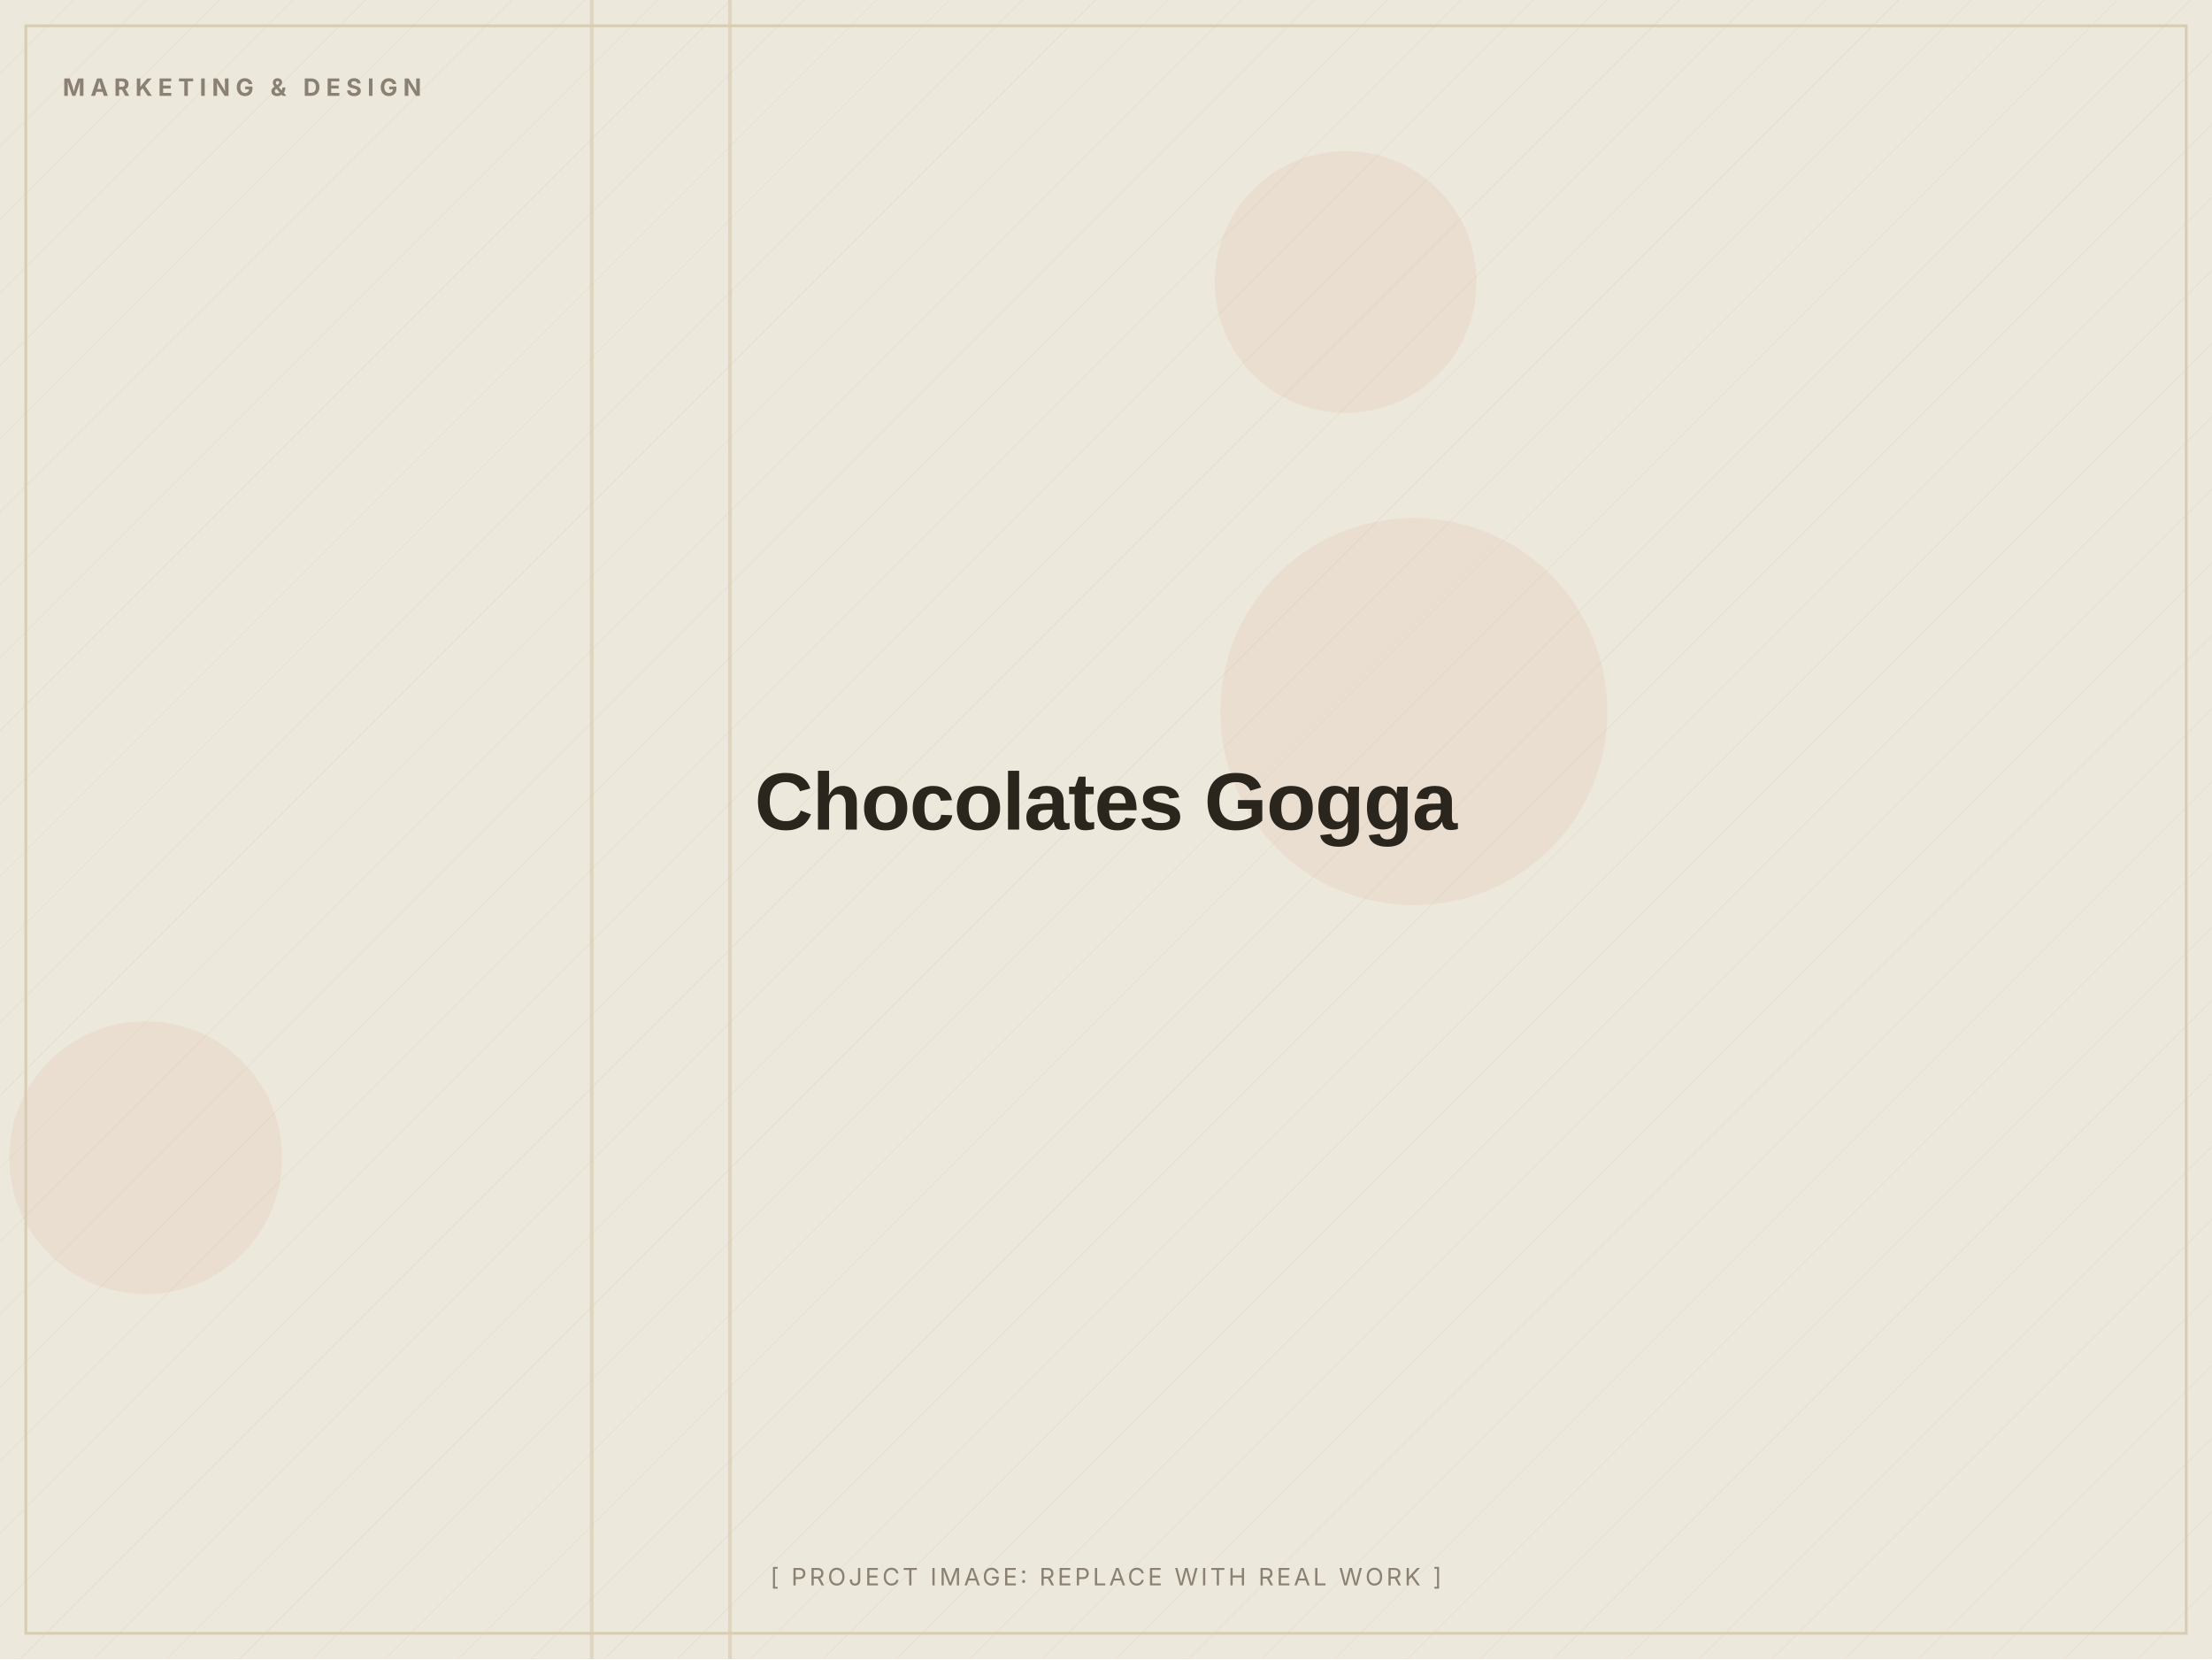
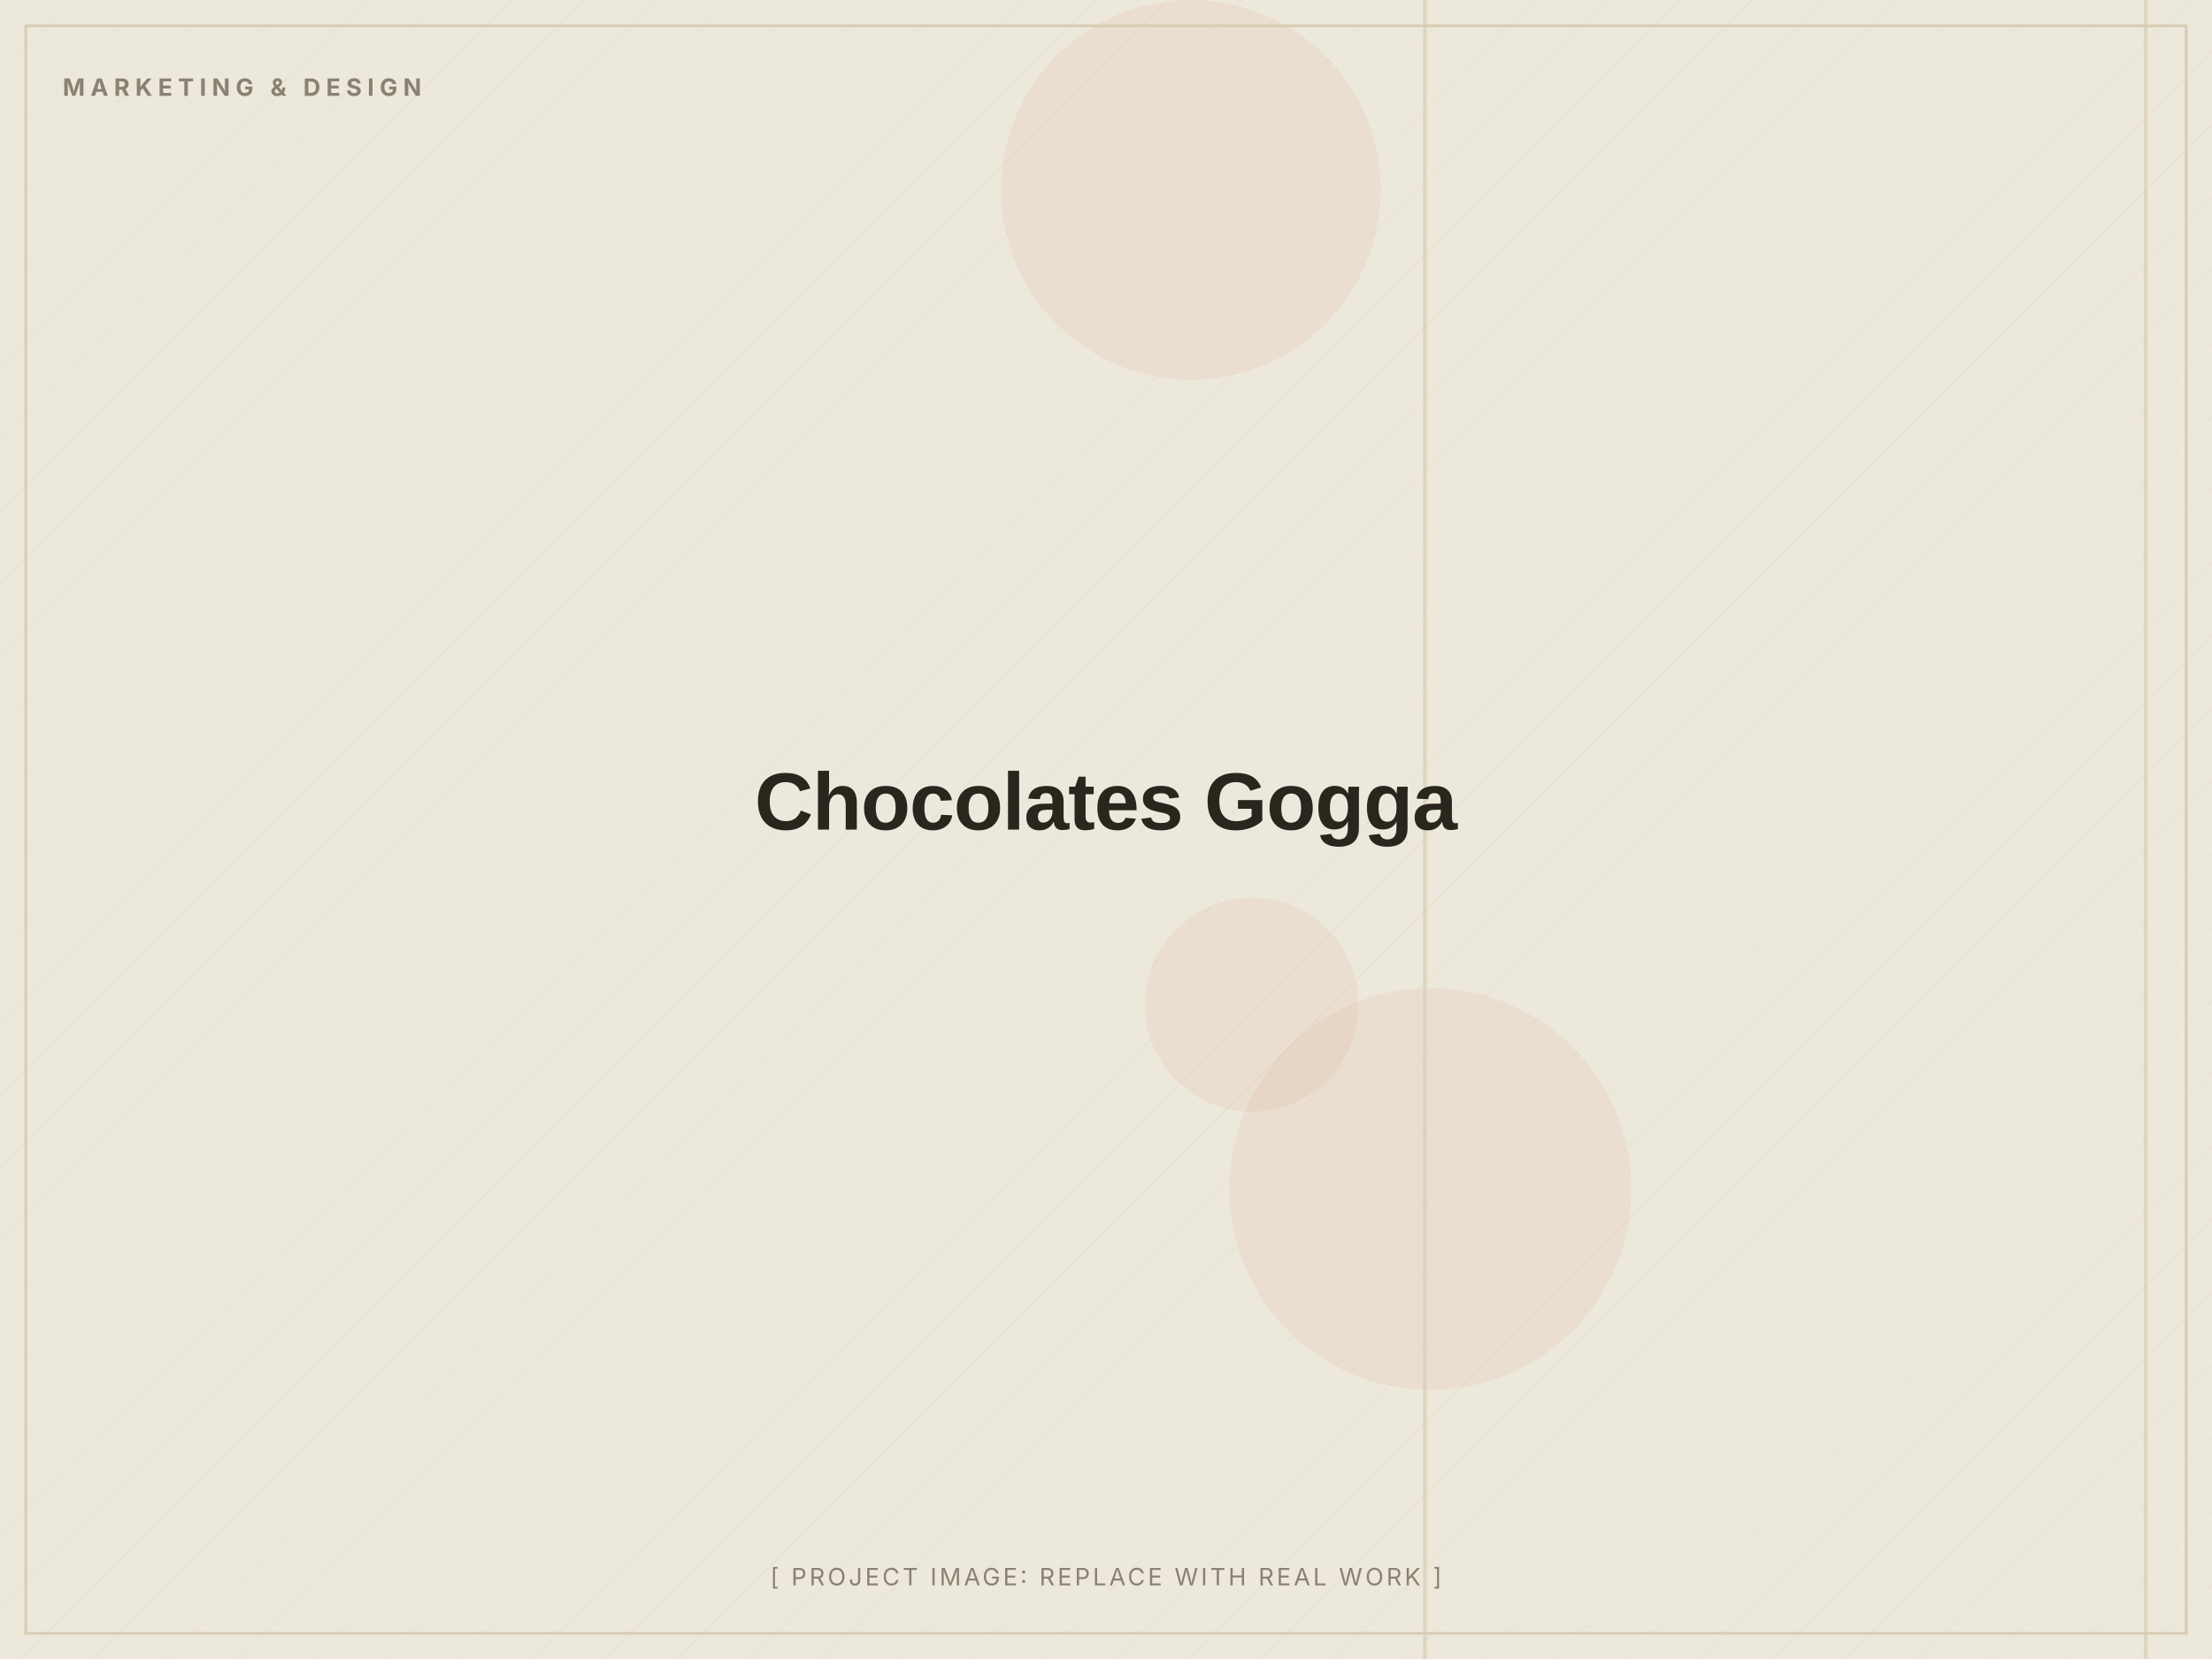
<svg xmlns="http://www.w3.org/2000/svg" width="1200" height="900" viewBox="0 0 1200 900" role="img" aria-label="Chocolates Gogga (placeholder image)">
  <defs>
    <pattern id="d" width="28" height="28" patternUnits="userSpaceOnUse" patternTransform="rotate(45)">
      <line x1="0" y1="0" x2="0" y2="28" stroke="#D8CDB4" stroke-width="1" opacity="0.5" />
    </pattern>
  </defs>
  <rect width="1200" height="900" fill="#EDE8DC" />
  <rect width="1200" height="900" fill="url(#d)" opacity="0.55" />
-   <circle cx="767" cy="386" r="105" fill="#C2410C" opacity="0.06" />
-   <circle cx="79" cy="628" r="74" fill="#C2410C" opacity="0.06" />
-   <circle cx="730" cy="153" r="71" fill="#C2410C" opacity="0.06" />
-   <rect x="320" y="0" width="2" height="900" fill="#D8CDB4" opacity="0.7" />
-   <rect x="395" y="0" width="2" height="900" fill="#D8CDB4" opacity="0.7" />
+   <circle cx="646" cy="103" r="103" fill="#C2410C" opacity="0.06" />
+   <circle cx="679" cy="545" r="58" fill="#C2410C" opacity="0.06" />
+   <circle cx="776" cy="645" r="109" fill="#C2410C" opacity="0.06" />
+   <rect x="772" y="0" width="2" height="900" fill="#D8CDB4" opacity="0.7" />
+   <rect x="1163" y="0" width="2" height="900" fill="#D8CDB4" opacity="0.7" />
  <rect x="14" y="14" width="1172" height="872" fill="none" stroke="#D8CDB4" stroke-width="1.5" />
  <text x="34" y="52" font-family="Inter, Arial, sans-serif" font-weight="700" font-size="13" letter-spacing="3" fill="#8A8172">MARKETING &amp; DESIGN</text>
  <text x="600.0" y="450.0" text-anchor="middle" font-family="Archivo, Arial, sans-serif" font-weight="800" font-size="44" letter-spacing="-0.5" fill="#2A251D">Chocolates Gogga</text>
  <text x="600.0" y="860" text-anchor="middle" font-family="Inter, Arial, sans-serif" font-size="13" letter-spacing="1.5" fill="#8A8172">[ PROJECT IMAGE: REPLACE WITH REAL WORK ]</text>
</svg>
